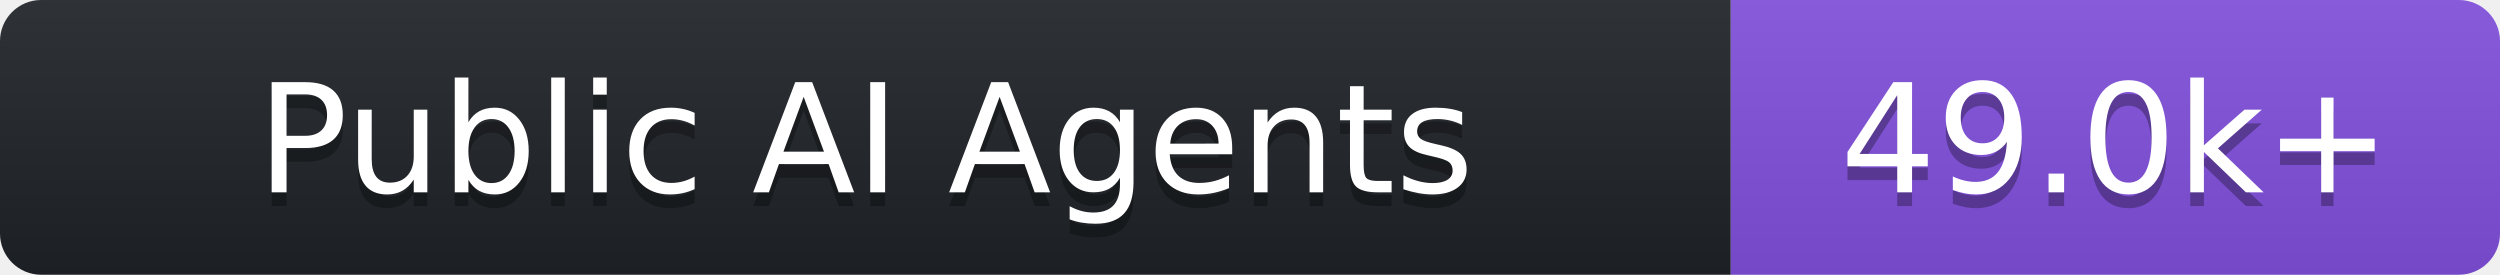
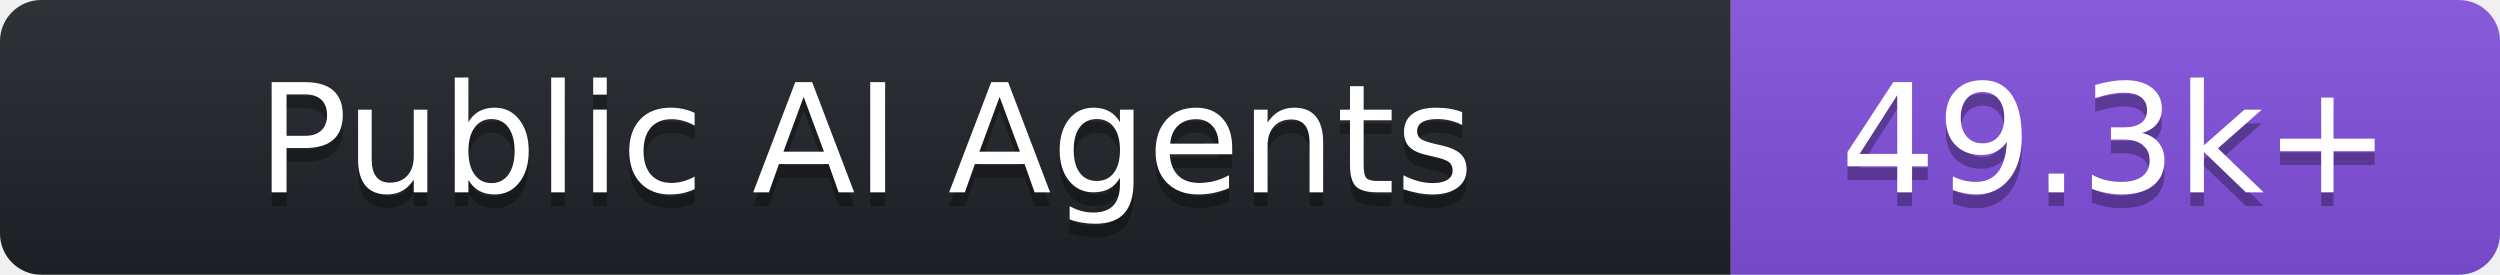
- <svg xmlns="http://www.w3.org/2000/svg" width="182" height="20" role="img" aria-label="Public AI Agents: 49.0k+">
+ <svg xmlns="http://www.w3.org/2000/svg" width="182" height="20" role="img" aria-label="Public AI Agents: 49.3k+">
  <linearGradient id="s" x2="0" y2="100%">
    <stop offset="0" stop-color="#bbb" stop-opacity=".1" />
    <stop offset="1" stop-opacity=".1" />
  </linearGradient>
  <clipPath id="r">
    <rect width="182" height="20" rx="3" fill="#fff" />
  </clipPath>
  <g clip-path="url(#r)">
    <rect width="126" height="20" fill="#1f2428" />
    <rect x="126" width="56" height="20" fill="#8250df" />
    <rect width="182" height="20" fill="url(#s)" />
  </g>
  <g fill="#fff" text-anchor="middle" font-family="Verdana,DejaVu Sans,sans-serif" text-rendering="geometricPrecision" font-size="110">
    <text aria-hidden="true" x="630.0" y="150" fill="#010101" fill-opacity=".3" transform="scale(.1)" textLength="1120">Public AI Agents</text>
    <text x="630.0" y="140" transform="scale(.1)" fill="#fff" textLength="1120">Public AI Agents</text>
-     <text aria-hidden="true" x="1540.0" y="150" fill="#010101" fill-opacity=".3" transform="scale(.1)" textLength="420">49.0k+</text>
-     <text x="1540.0" y="140" transform="scale(.1)" fill="#fff" textLength="420">49.0k+</text>
+     <text aria-hidden="true" x="1540.0" y="150" fill="#010101" fill-opacity=".3" transform="scale(.1)" textLength="420">49.3k+</text>
+     <text x="1540.0" y="140" transform="scale(.1)" fill="#fff" textLength="420">49.3k+</text>
  </g>
</svg>
